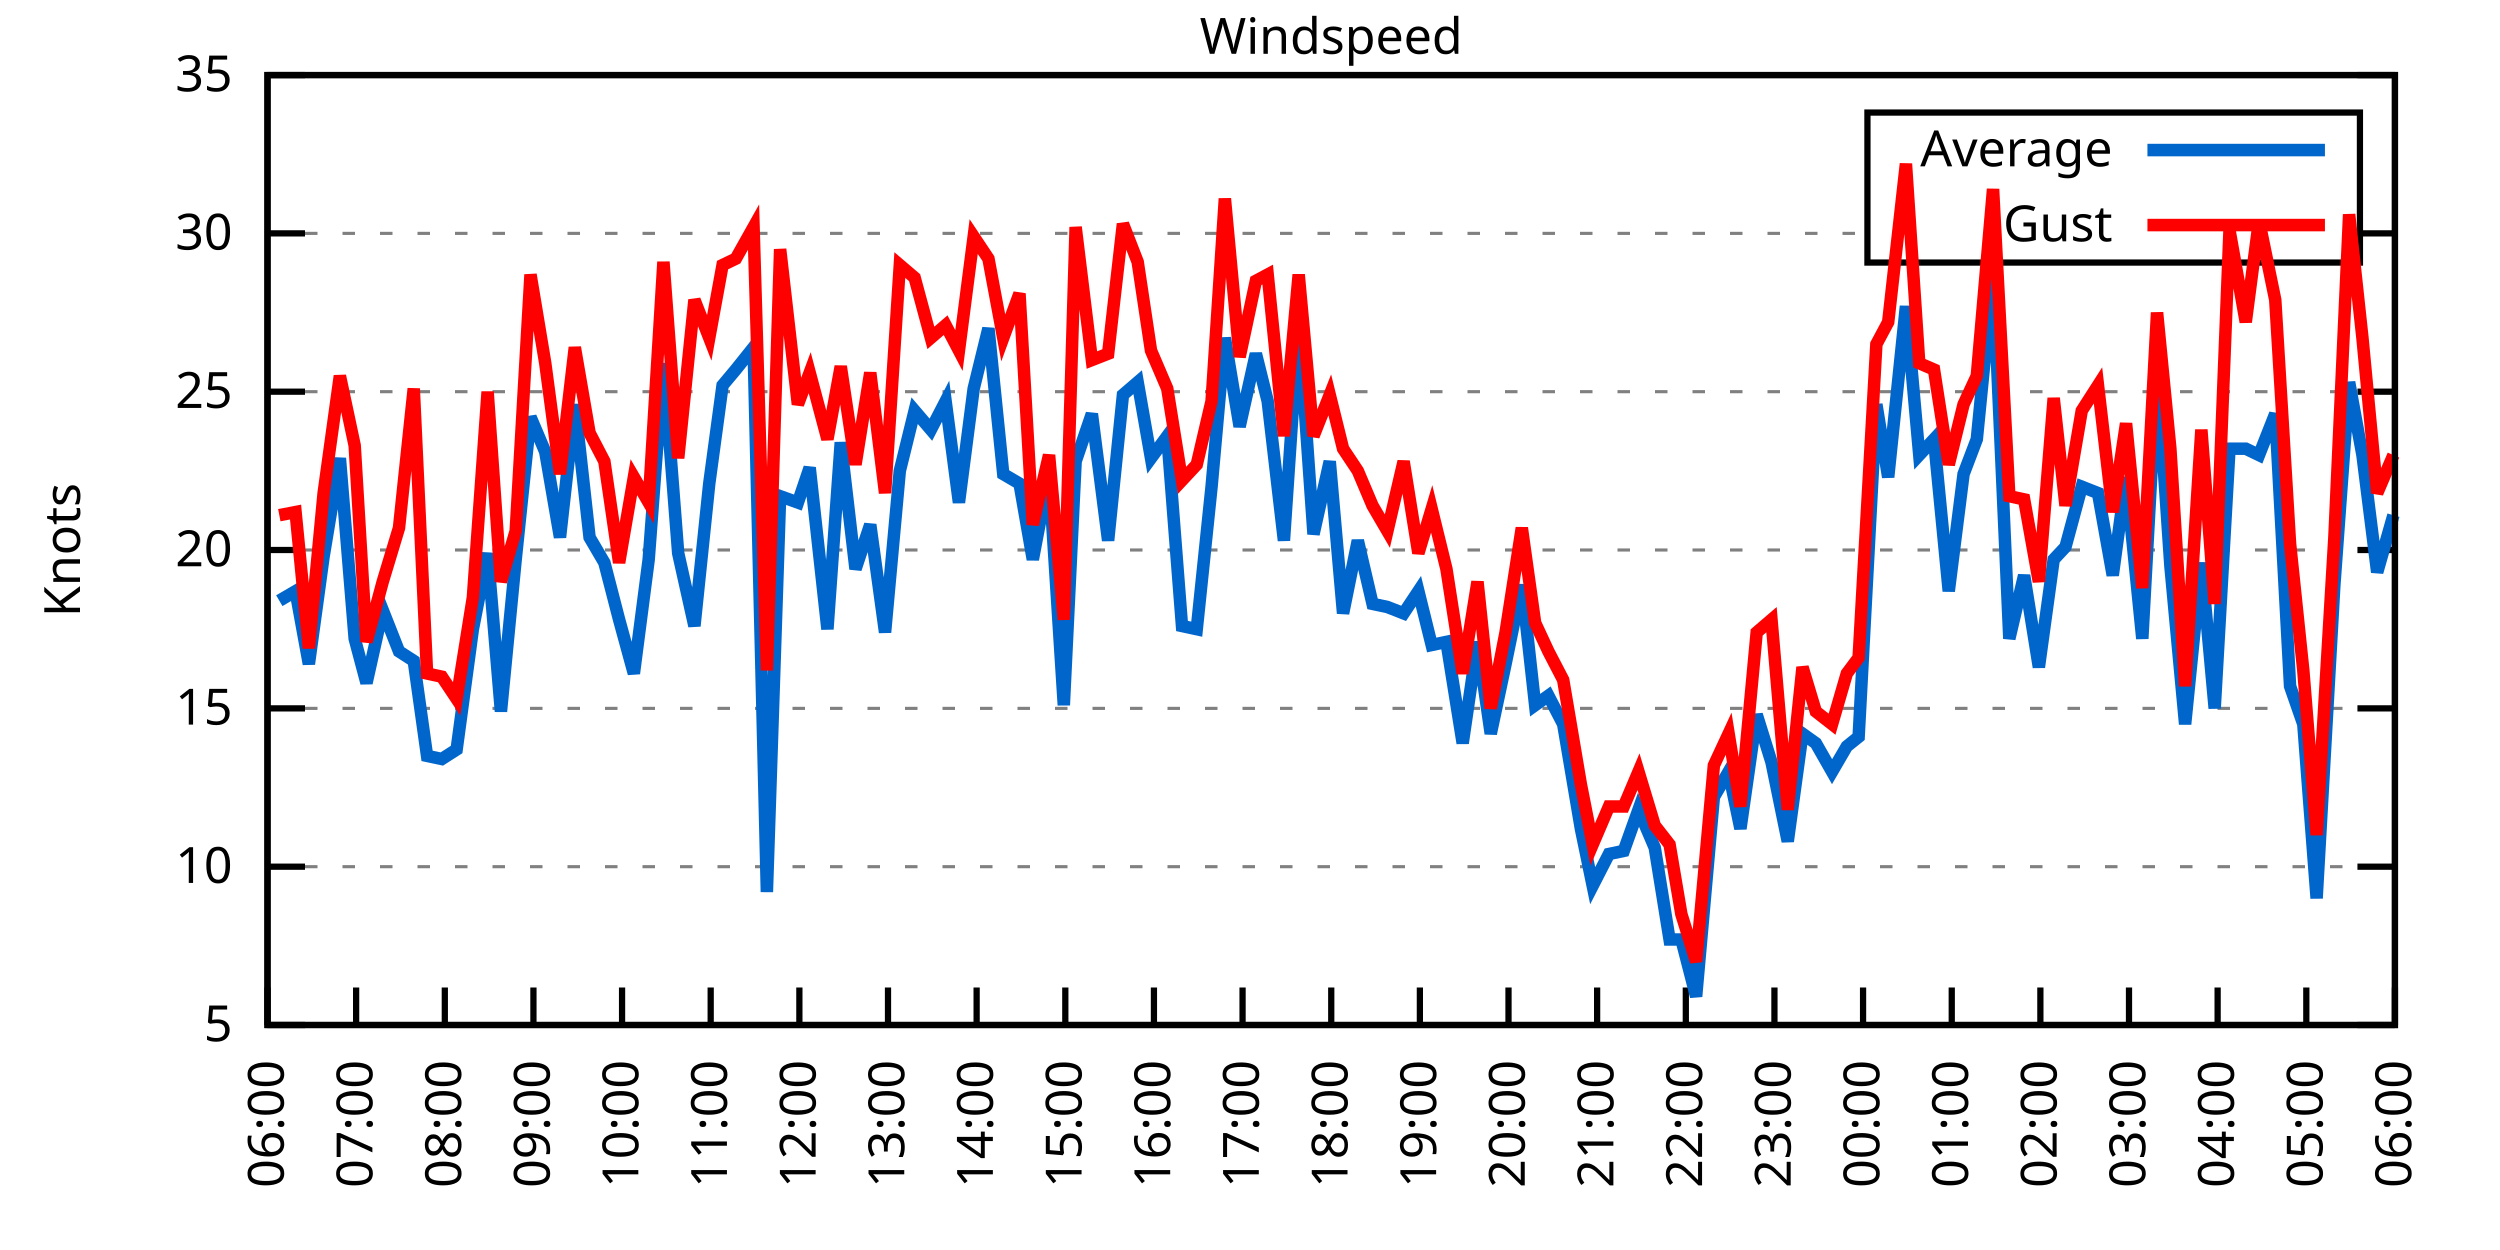
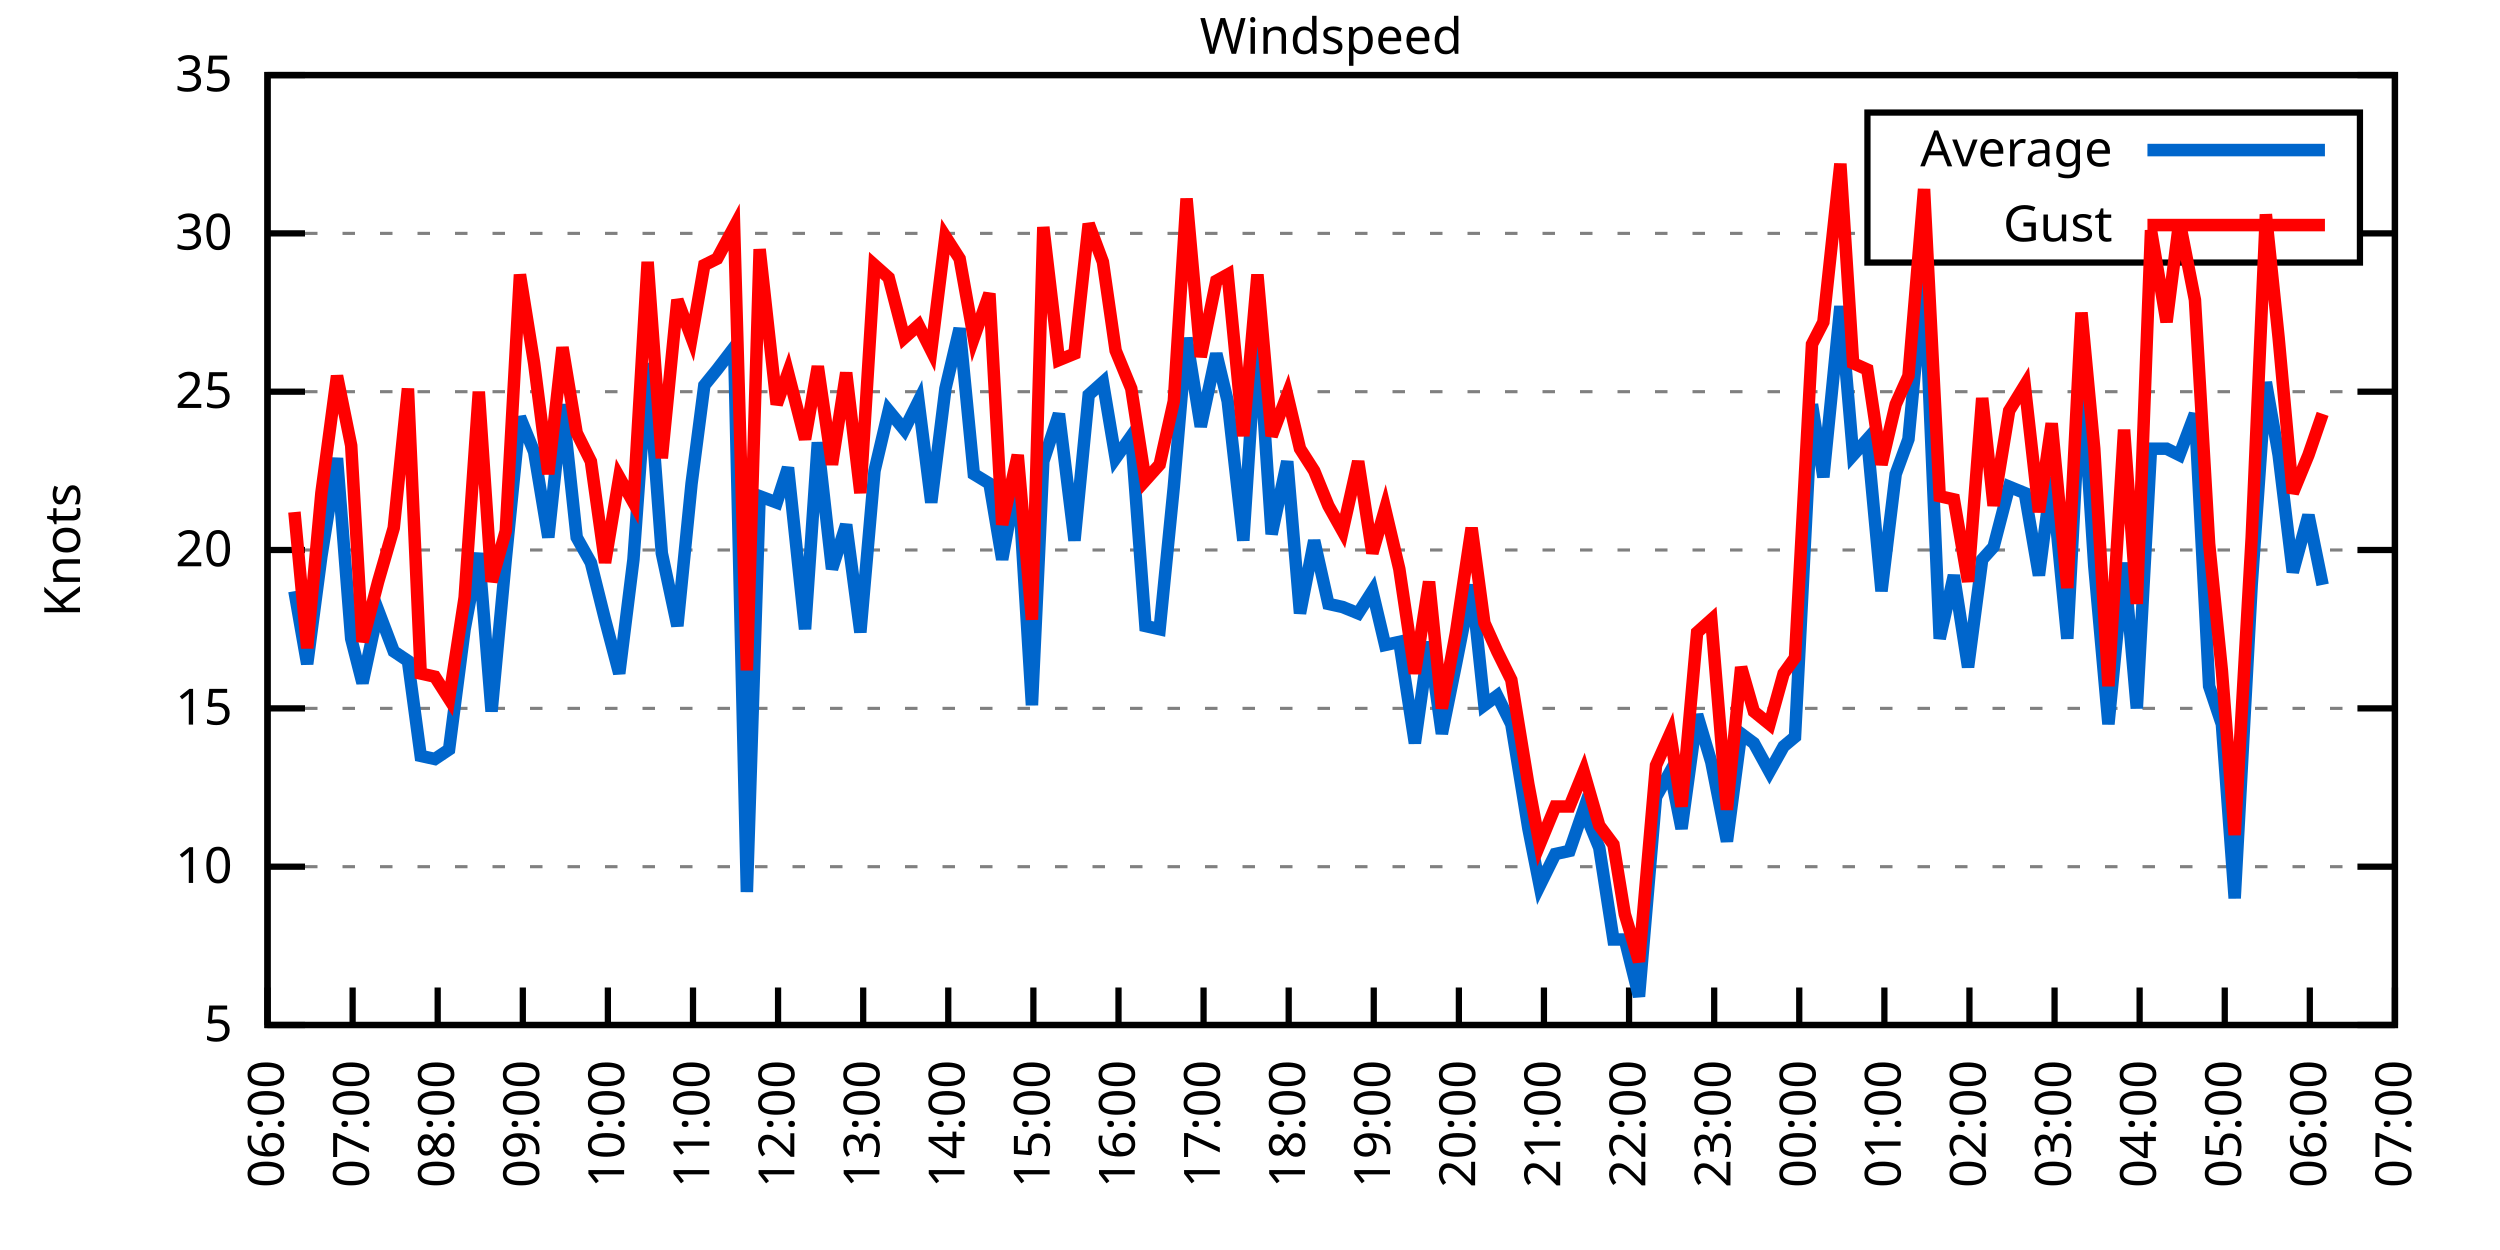
<svg xmlns="http://www.w3.org/2000/svg" xmlns:xlink="http://www.w3.org/1999/xlink" width="400" height="200" viewBox="0 0 400 200">
  <g id="gnuplot_canvas">
    <rect x="0" y="0" width="400" height="200" fill="none" />
    <defs>
      <circle id="gpDot" r="0.5" stroke-width="0.5" stroke="currentColor" />
      <path id="gpPt0" stroke-width="0.333" stroke="currentColor" d="M-1,0 h2 M0,-1 v2" />
      <path id="gpPt1" stroke-width="0.333" stroke="currentColor" d="M-1,-1 L1,1 M1,-1 L-1,1" />
      <path id="gpPt2" stroke-width="0.333" stroke="currentColor" d="M-1,0 L1,0 M0,-1 L0,1 M-1,-1 L1,1 M-1,1 L1,-1" />
      <rect id="gpPt3" stroke-width="0.333" stroke="currentColor" x="-1" y="-1" width="2" height="2" />
      <rect id="gpPt4" stroke-width="0.333" stroke="currentColor" fill="currentColor" x="-1" y="-1" width="2" height="2" />
      <circle id="gpPt5" stroke-width="0.333" stroke="currentColor" cx="0" cy="0" r="1" />
      <use xlink:href="#gpPt5" id="gpPt6" fill="currentColor" stroke="none" />
      <path id="gpPt7" stroke-width="0.333" stroke="currentColor" d="M0,-1.33 L-1.33,0.67 L1.33,0.67 z" />
      <use xlink:href="#gpPt7" id="gpPt8" fill="currentColor" stroke="none" />
      <use xlink:href="#gpPt7" id="gpPt9" stroke="currentColor" transform="rotate(180)" />
      <use xlink:href="#gpPt9" id="gpPt10" fill="currentColor" stroke="none" />
      <use xlink:href="#gpPt3" id="gpPt11" stroke="currentColor" transform="rotate(45)" />
      <use xlink:href="#gpPt11" id="gpPt12" fill="currentColor" stroke="none" />
      <path id="gpPt13" stroke-width="0.333" stroke="currentColor" d="M0,1.330 L1.265,0.411 L0.782,-1.067 L-0.782,-1.076 L-1.265,0.411 z" />
      <use xlink:href="#gpPt13" id="gpPt14" fill="currentColor" stroke="none" />
      <filter id="textbox" filterUnits="objectBoundingBox" x="0" y="0" height="1" width="1">
        <feFlood flood-color="white" flood-opacity="1" result="bgnd" />
        <feComposite in="SourceGraphic" in2="bgnd" operator="atop" />
      </filter>
      <filter id="greybox" filterUnits="objectBoundingBox" x="0" y="0" height="1" width="1">
        <feFlood flood-color="lightgrey" flood-opacity="1" result="grey" />
        <feComposite in="SourceGraphic" in2="grey" operator="atop" />
      </filter>
    </defs>
    <g fill="none" color="white" stroke="currentColor" stroke-width="1.00" stroke-linecap="butt" stroke-linejoin="miter">
</g>
    <g fill="none" color="black" stroke="currentColor" stroke-width="1.00" stroke-linecap="butt" stroke-linejoin="miter">
      <g stroke="none" shape-rendering="crispEdges">
        <polygon fill="rgb(255, 255, 255)" points="42.80,164.00 383.18,164.00 383.18,12.02 42.80,12.02 " />
      </g>
    </g>
    <g fill="none" color="black" stroke="currentColor" stroke-width="1.00" stroke-linecap="butt" stroke-linejoin="miter">
</g>
    <g fill="none" color="black" stroke="black" stroke-width="0.50" stroke-linecap="butt" stroke-linejoin="miter">
</g>
    <g fill="none" color="gray" stroke="currentColor" stroke-width="0.50" stroke-linecap="butt" stroke-linejoin="miter">
      <path stroke="gray" stroke-dasharray="2,4" class="gridline" d="M42.80,164.00 L383.19,164.00  " />
    </g>
    <g fill="none" color="gray" stroke="gray" stroke-width="1.00" stroke-linecap="butt" stroke-linejoin="miter">
</g>
    <g fill="none" color="black" stroke="currentColor" stroke-width="1.00" stroke-linecap="butt" stroke-linejoin="miter">
      <path stroke="black" d="M42.80,164.00 L48.80,164.00 M383.19,164.00 L377.19,164.00  " />
      <g transform="translate(37.20,166.60)" stroke="none" fill="black" font-family="Sans" font-size="8.00" text-anchor="end">
        <text>
          <tspan font-family="Sans"> 5</tspan>
        </text>
      </g>
    </g>
    <g fill="none" color="black" stroke="currentColor" stroke-width="1.00" stroke-linecap="butt" stroke-linejoin="miter">
</g>
    <g fill="none" color="black" stroke="black" stroke-width="0.50" stroke-linecap="butt" stroke-linejoin="miter">
</g>
    <g fill="none" color="gray" stroke="currentColor" stroke-width="0.50" stroke-linecap="butt" stroke-linejoin="miter">
      <path stroke="gray" stroke-dasharray="2,4" class="gridline" d="M42.80,138.67 L383.19,138.67  " />
    </g>
    <g fill="none" color="gray" stroke="gray" stroke-width="1.00" stroke-linecap="butt" stroke-linejoin="miter">
</g>
    <g fill="none" color="black" stroke="currentColor" stroke-width="1.00" stroke-linecap="butt" stroke-linejoin="miter">
      <path stroke="black" d="M42.80,138.67 L48.80,138.67 M383.19,138.67 L377.19,138.67  " />
      <g transform="translate(37.20,141.27)" stroke="none" fill="black" font-family="Sans" font-size="8.00" text-anchor="end">
        <text>
          <tspan font-family="Sans"> 10</tspan>
        </text>
      </g>
    </g>
    <g fill="none" color="black" stroke="currentColor" stroke-width="1.00" stroke-linecap="butt" stroke-linejoin="miter">
</g>
    <g fill="none" color="black" stroke="black" stroke-width="0.50" stroke-linecap="butt" stroke-linejoin="miter">
</g>
    <g fill="none" color="gray" stroke="currentColor" stroke-width="0.50" stroke-linecap="butt" stroke-linejoin="miter">
      <path stroke="gray" stroke-dasharray="2,4" class="gridline" d="M42.80,113.34 L383.19,113.34  " />
    </g>
    <g fill="none" color="gray" stroke="gray" stroke-width="1.00" stroke-linecap="butt" stroke-linejoin="miter">
</g>
    <g fill="none" color="black" stroke="currentColor" stroke-width="1.00" stroke-linecap="butt" stroke-linejoin="miter">
      <path stroke="black" d="M42.80,113.34 L48.80,113.34 M383.19,113.34 L377.19,113.34  " />
      <g transform="translate(37.20,115.94)" stroke="none" fill="black" font-family="Sans" font-size="8.00" text-anchor="end">
        <text>
          <tspan font-family="Sans"> 15</tspan>
        </text>
      </g>
    </g>
    <g fill="none" color="black" stroke="currentColor" stroke-width="1.00" stroke-linecap="butt" stroke-linejoin="miter">
</g>
    <g fill="none" color="black" stroke="black" stroke-width="0.50" stroke-linecap="butt" stroke-linejoin="miter">
</g>
    <g fill="none" color="gray" stroke="currentColor" stroke-width="0.50" stroke-linecap="butt" stroke-linejoin="miter">
      <path stroke="gray" stroke-dasharray="2,4" class="gridline" d="M42.80,88.00 L383.19,88.00  " />
    </g>
    <g fill="none" color="gray" stroke="gray" stroke-width="1.00" stroke-linecap="butt" stroke-linejoin="miter">
</g>
    <g fill="none" color="black" stroke="currentColor" stroke-width="1.00" stroke-linecap="butt" stroke-linejoin="miter">
      <path stroke="black" d="M42.80,88.00 L48.80,88.00 M383.19,88.00 L377.19,88.00  " />
      <g transform="translate(37.20,90.60)" stroke="none" fill="black" font-family="Sans" font-size="8.00" text-anchor="end">
        <text>
          <tspan font-family="Sans"> 20</tspan>
        </text>
      </g>
    </g>
    <g fill="none" color="black" stroke="currentColor" stroke-width="1.00" stroke-linecap="butt" stroke-linejoin="miter">
</g>
    <g fill="none" color="black" stroke="black" stroke-width="0.50" stroke-linecap="butt" stroke-linejoin="miter">
</g>
    <g fill="none" color="gray" stroke="currentColor" stroke-width="0.50" stroke-linecap="butt" stroke-linejoin="miter">
      <path stroke="gray" stroke-dasharray="2,4" class="gridline" d="M42.80,62.67 L383.19,62.67  " />
    </g>
    <g fill="none" color="gray" stroke="gray" stroke-width="1.00" stroke-linecap="butt" stroke-linejoin="miter">
</g>
    <g fill="none" color="black" stroke="currentColor" stroke-width="1.00" stroke-linecap="butt" stroke-linejoin="miter">
      <path stroke="black" d="M42.80,62.67 L48.80,62.67 M383.19,62.67 L377.19,62.67  " />
      <g transform="translate(37.20,65.27)" stroke="none" fill="black" font-family="Sans" font-size="8.00" text-anchor="end">
        <text>
          <tspan font-family="Sans"> 25</tspan>
        </text>
      </g>
    </g>
    <g fill="none" color="black" stroke="currentColor" stroke-width="1.00" stroke-linecap="butt" stroke-linejoin="miter">
</g>
    <g fill="none" color="black" stroke="black" stroke-width="0.50" stroke-linecap="butt" stroke-linejoin="miter">
</g>
    <g fill="none" color="gray" stroke="currentColor" stroke-width="0.50" stroke-linecap="butt" stroke-linejoin="miter">
      <path stroke="gray" stroke-dasharray="2,4" class="gridline" d="M42.80,37.34 L298.79,37.34 M377.59,37.34 L383.19,37.34  " />
    </g>
    <g fill="none" color="gray" stroke="gray" stroke-width="1.00" stroke-linecap="butt" stroke-linejoin="miter">
</g>
    <g fill="none" color="black" stroke="currentColor" stroke-width="1.00" stroke-linecap="butt" stroke-linejoin="miter">
      <path stroke="black" d="M42.80,37.34 L48.80,37.34 M383.19,37.34 L377.19,37.34  " />
      <g transform="translate(37.20,39.94)" stroke="none" fill="black" font-family="Sans" font-size="8.00" text-anchor="end">
        <text>
          <tspan font-family="Sans"> 30</tspan>
        </text>
      </g>
    </g>
    <g fill="none" color="black" stroke="currentColor" stroke-width="1.00" stroke-linecap="butt" stroke-linejoin="miter">
</g>
    <g fill="none" color="black" stroke="black" stroke-width="0.50" stroke-linecap="butt" stroke-linejoin="miter">
</g>
    <g fill="none" color="gray" stroke="currentColor" stroke-width="0.50" stroke-linecap="butt" stroke-linejoin="miter">
      <path stroke="gray" stroke-dasharray="2,4" class="gridline" d="M42.80,12.01 L383.19,12.01  " />
    </g>
    <g fill="none" color="gray" stroke="gray" stroke-width="1.00" stroke-linecap="butt" stroke-linejoin="miter">
</g>
    <g fill="none" color="black" stroke="currentColor" stroke-width="1.00" stroke-linecap="butt" stroke-linejoin="miter">
      <path stroke="black" d="M42.80,12.01 L48.80,12.01 M383.19,12.01 L377.19,12.01  " />
      <g transform="translate(37.20,14.61)" stroke="none" fill="black" font-family="Sans" font-size="8.00" text-anchor="end">
        <text>
          <tspan font-family="Sans"> 35</tspan>
        </text>
      </g>
    </g>
    <g fill="none" color="black" stroke="currentColor" stroke-width="1.00" stroke-linecap="butt" stroke-linejoin="miter">
      <path stroke="black" d="M42.80,164.00 L42.80,158.00  " />
      <g transform="translate(45.40,169.60) rotate(270.00)" stroke="none" fill="black" font-family="Sans" font-size="8.00" text-anchor="end">
        <text>
          <tspan font-family="Sans">06:00</tspan>
        </text>
      </g>
    </g>
    <g fill="none" color="black" stroke="currentColor" stroke-width="1.00" stroke-linecap="butt" stroke-linejoin="miter">
-       <path stroke="black" d="M56.98,164.00 L56.98,158.00  " />
-       <g transform="translate(59.58,169.60) rotate(270.00)" stroke="none" fill="black" font-family="Sans" font-size="8.00" text-anchor="end">
+       <path stroke="black" d="M56.42,164.00 L56.42,158.00  " />
+       <g transform="translate(59.02,169.60) rotate(270.00)" stroke="none" fill="black" font-family="Sans" font-size="8.00" text-anchor="end">
        <text>
          <tspan font-family="Sans">07:00</tspan>
        </text>
      </g>
    </g>
    <g fill="none" color="black" stroke="currentColor" stroke-width="1.00" stroke-linecap="butt" stroke-linejoin="miter">
-       <path stroke="black" d="M71.17,164.00 L71.17,158.00  " />
-       <g transform="translate(73.77,169.60) rotate(270.00)" stroke="none" fill="black" font-family="Sans" font-size="8.00" text-anchor="end">
+       <path stroke="black" d="M70.03,164.00 L70.03,158.00  " />
+       <g transform="translate(72.63,169.60) rotate(270.00)" stroke="none" fill="black" font-family="Sans" font-size="8.00" text-anchor="end">
        <text>
          <tspan font-family="Sans">08:00</tspan>
        </text>
      </g>
    </g>
    <g fill="none" color="black" stroke="currentColor" stroke-width="1.00" stroke-linecap="butt" stroke-linejoin="miter">
-       <path stroke="black" d="M85.35,164.00 L85.35,158.00  " />
-       <g transform="translate(87.95,169.60) rotate(270.00)" stroke="none" fill="black" font-family="Sans" font-size="8.00" text-anchor="end">
+       <path stroke="black" d="M83.65,164.00 L83.65,158.00  " />
+       <g transform="translate(86.25,169.60) rotate(270.00)" stroke="none" fill="black" font-family="Sans" font-size="8.00" text-anchor="end">
        <text>
          <tspan font-family="Sans">09:00</tspan>
        </text>
      </g>
    </g>
    <g fill="none" color="black" stroke="currentColor" stroke-width="1.00" stroke-linecap="butt" stroke-linejoin="miter">
-       <path stroke="black" d="M99.53,164.00 L99.53,158.00  " />
-       <g transform="translate(102.13,169.60) rotate(270.00)" stroke="none" fill="black" font-family="Sans" font-size="8.00" text-anchor="end">
+       <path stroke="black" d="M97.26,164.00 L97.26,158.00  " />
+       <g transform="translate(99.86,169.60) rotate(270.00)" stroke="none" fill="black" font-family="Sans" font-size="8.00" text-anchor="end">
        <text>
          <tspan font-family="Sans">10:00</tspan>
        </text>
      </g>
    </g>
    <g fill="none" color="black" stroke="currentColor" stroke-width="1.00" stroke-linecap="butt" stroke-linejoin="miter">
-       <path stroke="black" d="M113.71,164.00 L113.71,158.00  " />
-       <g transform="translate(116.31,169.60) rotate(270.00)" stroke="none" fill="black" font-family="Sans" font-size="8.00" text-anchor="end">
+       <path stroke="black" d="M110.88,164.00 L110.88,158.00  " />
+       <g transform="translate(113.48,169.60) rotate(270.00)" stroke="none" fill="black" font-family="Sans" font-size="8.00" text-anchor="end">
        <text>
          <tspan font-family="Sans">11:00</tspan>
        </text>
      </g>
    </g>
    <g fill="none" color="black" stroke="currentColor" stroke-width="1.00" stroke-linecap="butt" stroke-linejoin="miter">
-       <path stroke="black" d="M127.90,164.00 L127.90,158.00  " />
-       <g transform="translate(130.50,169.60) rotate(270.00)" stroke="none" fill="black" font-family="Sans" font-size="8.00" text-anchor="end">
+       <path stroke="black" d="M124.49,164.00 L124.49,158.00  " />
+       <g transform="translate(127.09,169.60) rotate(270.00)" stroke="none" fill="black" font-family="Sans" font-size="8.00" text-anchor="end">
        <text>
          <tspan font-family="Sans">12:00</tspan>
        </text>
      </g>
    </g>
    <g fill="none" color="black" stroke="currentColor" stroke-width="1.00" stroke-linecap="butt" stroke-linejoin="miter">
-       <path stroke="black" d="M142.08,164.00 L142.08,158.00  " />
-       <g transform="translate(144.68,169.60) rotate(270.00)" stroke="none" fill="black" font-family="Sans" font-size="8.00" text-anchor="end">
+       <path stroke="black" d="M138.11,164.00 L138.11,158.00  " />
+       <g transform="translate(140.71,169.60) rotate(270.00)" stroke="none" fill="black" font-family="Sans" font-size="8.00" text-anchor="end">
        <text>
          <tspan font-family="Sans">13:00</tspan>
        </text>
      </g>
    </g>
    <g fill="none" color="black" stroke="currentColor" stroke-width="1.00" stroke-linecap="butt" stroke-linejoin="miter">
-       <path stroke="black" d="M156.26,164.00 L156.26,158.00  " />
-       <g transform="translate(158.86,169.60) rotate(270.00)" stroke="none" fill="black" font-family="Sans" font-size="8.00" text-anchor="end">
+       <path stroke="black" d="M151.72,164.00 L151.72,158.00  " />
+       <g transform="translate(154.32,169.60) rotate(270.00)" stroke="none" fill="black" font-family="Sans" font-size="8.00" text-anchor="end">
        <text>
          <tspan font-family="Sans">14:00</tspan>
        </text>
      </g>
    </g>
    <g fill="none" color="black" stroke="currentColor" stroke-width="1.00" stroke-linecap="butt" stroke-linejoin="miter">
-       <path stroke="black" d="M170.45,164.00 L170.45,158.00  " />
-       <g transform="translate(173.05,169.60) rotate(270.00)" stroke="none" fill="black" font-family="Sans" font-size="8.00" text-anchor="end">
+       <path stroke="black" d="M165.34,164.00 L165.34,158.00  " />
+       <g transform="translate(167.94,169.60) rotate(270.00)" stroke="none" fill="black" font-family="Sans" font-size="8.00" text-anchor="end">
        <text>
          <tspan font-family="Sans">15:00</tspan>
        </text>
      </g>
    </g>
    <g fill="none" color="black" stroke="currentColor" stroke-width="1.00" stroke-linecap="butt" stroke-linejoin="miter">
-       <path stroke="black" d="M184.63,164.00 L184.63,158.00  " />
-       <g transform="translate(187.23,169.60) rotate(270.00)" stroke="none" fill="black" font-family="Sans" font-size="8.00" text-anchor="end">
+       <path stroke="black" d="M178.96,164.00 L178.96,158.00  " />
+       <g transform="translate(181.56,169.60) rotate(270.00)" stroke="none" fill="black" font-family="Sans" font-size="8.00" text-anchor="end">
        <text>
          <tspan font-family="Sans">16:00</tspan>
        </text>
      </g>
    </g>
    <g fill="none" color="black" stroke="currentColor" stroke-width="1.00" stroke-linecap="butt" stroke-linejoin="miter">
-       <path stroke="black" d="M198.81,164.00 L198.81,158.00  " />
-       <g transform="translate(201.41,169.60) rotate(270.00)" stroke="none" fill="black" font-family="Sans" font-size="8.00" text-anchor="end">
+       <path stroke="black" d="M192.57,164.00 L192.57,158.00  " />
+       <g transform="translate(195.17,169.60) rotate(270.00)" stroke="none" fill="black" font-family="Sans" font-size="8.00" text-anchor="end">
        <text>
          <tspan font-family="Sans">17:00</tspan>
        </text>
      </g>
    </g>
    <g fill="none" color="black" stroke="currentColor" stroke-width="1.00" stroke-linecap="butt" stroke-linejoin="miter">
-       <path stroke="black" d="M213.00,164.00 L213.00,158.00  " />
-       <g transform="translate(215.60,169.60) rotate(270.00)" stroke="none" fill="black" font-family="Sans" font-size="8.00" text-anchor="end">
+       <path stroke="black" d="M206.19,164.00 L206.19,158.00  " />
+       <g transform="translate(208.79,169.60) rotate(270.00)" stroke="none" fill="black" font-family="Sans" font-size="8.00" text-anchor="end">
        <text>
          <tspan font-family="Sans">18:00</tspan>
        </text>
      </g>
    </g>
    <g fill="none" color="black" stroke="currentColor" stroke-width="1.00" stroke-linecap="butt" stroke-linejoin="miter">
-       <path stroke="black" d="M227.18,164.00 L227.18,158.00  " />
-       <g transform="translate(229.78,169.60) rotate(270.00)" stroke="none" fill="black" font-family="Sans" font-size="8.00" text-anchor="end">
+       <path stroke="black" d="M219.80,164.00 L219.80,158.00  " />
+       <g transform="translate(222.40,169.60) rotate(270.00)" stroke="none" fill="black" font-family="Sans" font-size="8.00" text-anchor="end">
        <text>
          <tspan font-family="Sans">19:00</tspan>
        </text>
      </g>
    </g>
    <g fill="none" color="black" stroke="currentColor" stroke-width="1.00" stroke-linecap="butt" stroke-linejoin="miter">
-       <path stroke="black" d="M241.36,164.00 L241.36,158.00  " />
-       <g transform="translate(243.96,169.60) rotate(270.00)" stroke="none" fill="black" font-family="Sans" font-size="8.00" text-anchor="end">
+       <path stroke="black" d="M233.42,164.00 L233.42,158.00  " />
+       <g transform="translate(236.02,169.60) rotate(270.00)" stroke="none" fill="black" font-family="Sans" font-size="8.00" text-anchor="end">
        <text>
          <tspan font-family="Sans">20:00</tspan>
        </text>
      </g>
    </g>
    <g fill="none" color="black" stroke="currentColor" stroke-width="1.00" stroke-linecap="butt" stroke-linejoin="miter">
-       <path stroke="black" d="M255.54,164.00 L255.54,158.00  " />
-       <g transform="translate(258.14,169.60) rotate(270.00)" stroke="none" fill="black" font-family="Sans" font-size="8.00" text-anchor="end">
+       <path stroke="black" d="M247.03,164.00 L247.03,158.00  " />
+       <g transform="translate(249.63,169.60) rotate(270.00)" stroke="none" fill="black" font-family="Sans" font-size="8.00" text-anchor="end">
        <text>
          <tspan font-family="Sans">21:00</tspan>
        </text>
      </g>
    </g>
    <g fill="none" color="black" stroke="currentColor" stroke-width="1.00" stroke-linecap="butt" stroke-linejoin="miter">
-       <path stroke="black" d="M269.73,164.00 L269.73,158.00  " />
-       <g transform="translate(272.33,169.60) rotate(270.00)" stroke="none" fill="black" font-family="Sans" font-size="8.00" text-anchor="end">
+       <path stroke="black" d="M260.65,164.00 L260.65,158.00  " />
+       <g transform="translate(263.25,169.60) rotate(270.00)" stroke="none" fill="black" font-family="Sans" font-size="8.00" text-anchor="end">
        <text>
          <tspan font-family="Sans">22:00</tspan>
        </text>
      </g>
    </g>
    <g fill="none" color="black" stroke="currentColor" stroke-width="1.00" stroke-linecap="butt" stroke-linejoin="miter">
-       <path stroke="black" d="M283.91,164.00 L283.91,158.00  " />
-       <g transform="translate(286.51,169.60) rotate(270.00)" stroke="none" fill="black" font-family="Sans" font-size="8.00" text-anchor="end">
+       <path stroke="black" d="M274.27,164.00 L274.27,158.00  " />
+       <g transform="translate(276.87,169.60) rotate(270.00)" stroke="none" fill="black" font-family="Sans" font-size="8.00" text-anchor="end">
        <text>
          <tspan font-family="Sans">23:00</tspan>
        </text>
      </g>
    </g>
    <g fill="none" color="black" stroke="currentColor" stroke-width="1.00" stroke-linecap="butt" stroke-linejoin="miter">
-       <path stroke="black" d="M298.09,164.00 L298.09,158.00  " />
-       <g transform="translate(300.69,169.60) rotate(270.00)" stroke="none" fill="black" font-family="Sans" font-size="8.00" text-anchor="end">
+       <path stroke="black" d="M287.88,164.00 L287.88,158.00  " />
+       <g transform="translate(290.48,169.60) rotate(270.00)" stroke="none" fill="black" font-family="Sans" font-size="8.00" text-anchor="end">
        <text>
          <tspan font-family="Sans">00:00</tspan>
        </text>
      </g>
    </g>
    <g fill="none" color="black" stroke="currentColor" stroke-width="1.00" stroke-linecap="butt" stroke-linejoin="miter">
-       <path stroke="black" d="M312.28,164.00 L312.28,158.00  " />
-       <g transform="translate(314.88,169.60) rotate(270.00)" stroke="none" fill="black" font-family="Sans" font-size="8.00" text-anchor="end">
+       <path stroke="black" d="M301.50,164.00 L301.50,158.00  " />
+       <g transform="translate(304.10,169.60) rotate(270.00)" stroke="none" fill="black" font-family="Sans" font-size="8.00" text-anchor="end">
        <text>
          <tspan font-family="Sans">01:00</tspan>
        </text>
      </g>
    </g>
    <g fill="none" color="black" stroke="currentColor" stroke-width="1.00" stroke-linecap="butt" stroke-linejoin="miter">
-       <path stroke="black" d="M326.46,164.00 L326.46,158.00  " />
-       <g transform="translate(329.06,169.60) rotate(270.00)" stroke="none" fill="black" font-family="Sans" font-size="8.00" text-anchor="end">
+       <path stroke="black" d="M315.11,164.00 L315.11,158.00  " />
+       <g transform="translate(317.71,169.60) rotate(270.00)" stroke="none" fill="black" font-family="Sans" font-size="8.00" text-anchor="end">
        <text>
          <tspan font-family="Sans">02:00</tspan>
        </text>
      </g>
    </g>
    <g fill="none" color="black" stroke="currentColor" stroke-width="1.00" stroke-linecap="butt" stroke-linejoin="miter">
-       <path stroke="black" d="M340.64,164.00 L340.64,158.00  " />
-       <g transform="translate(343.24,169.60) rotate(270.00)" stroke="none" fill="black" font-family="Sans" font-size="8.00" text-anchor="end">
+       <path stroke="black" d="M328.73,164.00 L328.73,158.00  " />
+       <g transform="translate(331.33,169.60) rotate(270.00)" stroke="none" fill="black" font-family="Sans" font-size="8.00" text-anchor="end">
        <text>
          <tspan font-family="Sans">03:00</tspan>
        </text>
      </g>
    </g>
    <g fill="none" color="black" stroke="currentColor" stroke-width="1.00" stroke-linecap="butt" stroke-linejoin="miter">
-       <path stroke="black" d="M354.82,164.00 L354.82,158.00  " />
-       <g transform="translate(357.42,169.60) rotate(270.00)" stroke="none" fill="black" font-family="Sans" font-size="8.00" text-anchor="end">
+       <path stroke="black" d="M342.34,164.00 L342.34,158.00  " />
+       <g transform="translate(344.94,169.60) rotate(270.00)" stroke="none" fill="black" font-family="Sans" font-size="8.00" text-anchor="end">
        <text>
          <tspan font-family="Sans">04:00</tspan>
        </text>
      </g>
    </g>
    <g fill="none" color="black" stroke="currentColor" stroke-width="1.00" stroke-linecap="butt" stroke-linejoin="miter">
-       <path stroke="black" d="M369.01,164.00 L369.01,158.00  " />
-       <g transform="translate(371.61,169.60) rotate(270.00)" stroke="none" fill="black" font-family="Sans" font-size="8.00" text-anchor="end">
+       <path stroke="black" d="M355.96,164.00 L355.96,158.00  " />
+       <g transform="translate(358.56,169.60) rotate(270.00)" stroke="none" fill="black" font-family="Sans" font-size="8.00" text-anchor="end">
        <text>
          <tspan font-family="Sans">05:00</tspan>
+         </text>
+       </g>
+     </g>
+     <g fill="none" color="black" stroke="currentColor" stroke-width="1.00" stroke-linecap="butt" stroke-linejoin="miter">
+       <path stroke="black" d="M369.57,164.00 L369.57,158.00  " />
+       <g transform="translate(372.17,169.60) rotate(270.00)" stroke="none" fill="black" font-family="Sans" font-size="8.00" text-anchor="end">
+         <text>
+           <tspan font-family="Sans">06:00</tspan>
        </text>
      </g>
    </g>
    <g fill="none" color="black" stroke="currentColor" stroke-width="1.00" stroke-linecap="butt" stroke-linejoin="miter">
      <path stroke="black" d="M383.19,164.00 L383.19,158.00  " />
      <g transform="translate(385.79,169.60) rotate(270.00)" stroke="none" fill="black" font-family="Sans" font-size="8.00" text-anchor="end">
        <text>
-           <tspan font-family="Sans">06:00</tspan>
+           <tspan font-family="Sans">07:00</tspan>
        </text>
      </g>
    </g>
    <g fill="none" color="black" stroke="currentColor" stroke-width="1.00" stroke-linecap="butt" stroke-linejoin="miter">
</g>
    <g fill="none" color="black" stroke="currentColor" stroke-width="1.00" stroke-linecap="butt" stroke-linejoin="miter">
      <path stroke="black" d="M42.80,12.01 L42.80,164.00 L383.19,164.00 L383.19,12.01 L42.80,12.01 Z  " />
    </g>
    <g fill="none" color="black" stroke="currentColor" stroke-width="1.00" stroke-linecap="butt" stroke-linejoin="miter">
</g>
    <g fill="none" color="black" stroke="currentColor" stroke-width="1.00" stroke-linecap="butt" stroke-linejoin="miter">
      <path stroke="black" d="M298.79,42.01 L298.79,18.01 L377.59,18.01 L377.59,42.01 L298.79,42.01 Z  " />
    </g>
    <g id="Windspeed_plot_1">
      <g fill="none" color="white" stroke="black" stroke-width="2.00" stroke-linecap="butt" stroke-linejoin="miter">
</g>
      <g fill="none" color="black" stroke="currentColor" stroke-width="2.00" stroke-linecap="butt" stroke-linejoin="miter">
        <g transform="translate(337.99,26.61)" stroke="none" fill="black" font-family="Sans" font-size="8.00" text-anchor="end">
          <text>
            <tspan font-family="Sans">Average</tspan>
          </text>
        </g>
      </g>
      <g fill="none" color="black" stroke="currentColor" stroke-width="2.00" stroke-linecap="butt" stroke-linejoin="miter">
-         <path stroke="rgb(  0, 102, 204)" d="M343.59,24.01 L371.99,24.01 M44.69,96.11 L47.29,94.59 L49.42,106.24 L51.78,89.02 L54.38,73.31 L56.75,102.19   L58.64,109.28 L61.24,97.63 L63.84,104.22 L66.20,105.74 L68.33,120.94 L70.69,121.44 L73.06,119.92 L75.66,100.67   L78.02,88.51 L80.15,113.84 L82.51,89.52 L84.88,66.73 L87.24,72.30 L89.60,85.98 L91.97,64.70 L94.33,85.98   L96.70,90.03 L99.06,99.15 L101.42,107.76 L103.79,89.52 L106.15,58.11 L108.51,88.51 L111.11,100.16 L113.48,77.37   L115.61,61.66 L117.73,59.13 L120.57,55.58 L122.70,142.72 L124.82,79.39 L127.66,80.41 L129.55,74.83 L132.39,100.67   L134.52,70.78 L136.88,91.04 L139.24,83.95 L141.61,101.18 L143.97,75.34 L146.34,65.71 L148.94,68.75 L151.30,64.19   L153.43,80.41 L155.79,62.17 L158.15,52.54 L160.52,75.85 L163.12,77.37 L165.25,89.52 L167.85,75.85 L170.21,112.83   L172.10,73.82 L174.70,66.22 L177.30,86.49 L179.67,63.18 L182.03,61.15 L184.16,73.31 L186.76,69.77 L189.12,100.16   L191.48,100.67 L193.85,77.87 L195.98,54.06 L198.34,68.25 L200.94,56.59 L202.83,64.19 L205.43,86.49 L207.79,51.53   L210.16,85.47 L212.76,73.82 L214.89,98.14 L217.25,86.49 L219.61,96.62 L221.98,97.12 L224.58,98.14 L226.94,94.59   L229.07,103.20 L231.43,102.70 L234.03,118.91 L236.40,102.70 L238.52,117.39 L240.89,106.24 L243.49,93.58 L245.62,112.83   L247.74,111.31 L250.11,115.87 L252.94,132.59 L254.83,141.71 L257.43,136.64 L259.80,136.14 L262.16,129.55 L264.76,135.63   L267.13,150.32 L269.02,150.32 L271.38,159.44 L274.22,127.52 L276.58,123.47 L278.47,132.59 L281.07,114.35 L283.44,121.95   L286.04,134.62 L288.40,117.39 L290.53,118.91 L293.13,123.47 L295.49,119.42 L297.38,117.90 L300.22,64.70 L302.11,76.35   L304.95,48.99 L307.08,72.81 L309.44,70.27 L311.80,94.59 L314.17,75.85 L316.29,70.27 L318.89,43.93 L321.49,102.19   L323.86,92.06 L326.22,106.75 L328.59,89.52 L330.48,87.50 L333.08,77.87 L335.68,78.89 L338.04,92.06 L340.17,76.35   L342.77,102.19 L345.13,59.13 L347.26,90.54 L349.62,115.87 L352.22,90.03 L354.35,113.34 L356.72,71.79 L359.32,71.79   L361.44,72.81 L364.04,66.22 L366.41,109.79 L368.53,115.87 L370.66,143.73 L373.50,93.58 L375.86,61.15 L377.99,72.81   L380.35,91.55 L382.95,82.43  " />
+         <path stroke="rgb(  0, 102, 204)" d="M343.59,24.01 L371.99,24.01 M47.11,94.59 L49.15,106.24 L51.42,89.02 L53.92,73.31 L56.19,102.19 L58.00,109.28   L60.50,97.63 L63.00,104.22 L65.27,105.74 L67.31,120.94 L69.58,121.44 L71.85,119.92 L74.34,100.67 L76.61,88.51   L78.65,113.84 L80.92,89.52 L83.19,66.73 L85.46,72.30 L87.73,85.98 L90.00,64.70 L92.27,85.98 L94.54,90.03   L96.81,99.15 L99.08,107.76 L101.35,89.52 L103.62,58.11 L105.89,88.51 L108.38,100.16 L110.65,77.37 L112.69,61.66   L114.74,59.13 L117.46,55.58 L119.50,142.72 L121.54,79.39 L124.27,80.41 L126.08,74.83 L128.81,100.67 L130.85,70.78   L133.12,91.04 L135.39,83.95 L137.66,101.18 L139.92,75.34 L142.19,65.71 L144.69,68.75 L146.96,64.19 L149.00,80.41   L151.27,62.17 L153.54,52.54 L155.81,75.85 L158.31,77.37 L160.35,89.52 L162.84,75.85 L165.11,112.83 L166.93,73.82   L169.43,66.22 L171.92,86.49 L174.19,63.18 L176.46,61.15 L178.50,73.31 L181.00,69.77 L183.27,100.16 L185.54,100.67   L187.81,77.87 L189.85,54.06 L192.12,68.25 L194.61,56.59 L196.43,64.19 L198.93,86.49 L201.19,51.53 L203.46,85.47   L205.96,73.82 L208.00,98.14 L210.27,86.49 L212.54,96.62 L214.81,97.12 L217.31,98.14 L219.58,94.59 L221.62,103.20   L223.89,102.70 L226.38,118.91 L228.65,102.70 L230.70,117.39 L232.96,106.24 L235.46,93.58 L237.50,112.83 L239.55,111.31   L241.81,115.87 L244.54,132.59 L246.35,141.71 L248.85,136.64 L251.12,136.14 L253.39,129.55 L255.88,135.63 L258.15,150.32   L259.97,150.32 L262.24,159.44 L264.96,127.52 L267.23,123.47 L269.05,132.59 L271.54,114.35 L273.81,121.95 L276.31,134.62   L278.58,117.39 L280.62,118.91 L283.12,123.47 L285.38,119.42 L287.20,117.90 L289.92,64.70 L291.74,76.35 L294.46,48.99   L296.50,72.81 L298.77,70.27 L301.04,94.59 L303.31,75.85 L305.35,70.27 L307.85,43.93 L310.35,102.19 L312.62,92.06   L314.89,106.75 L317.15,89.52 L318.97,87.50 L321.47,77.87 L323.96,78.89 L326.23,92.06 L328.27,76.35 L330.77,102.19   L333.04,59.13 L335.08,90.54 L337.35,115.87 L339.85,90.03 L341.89,113.34 L344.16,71.79 L346.65,71.79 L348.70,72.81   L351.19,66.22 L353.46,109.79 L355.50,115.87 L357.55,143.73 L360.27,93.58 L362.54,61.15 L364.58,72.81 L366.85,91.55   L369.35,82.43 L371.62,93.58  " />
      </g>
    </g>
    <g id="Windspeed_plot_2">
      <g fill="none" color="black" stroke="currentColor" stroke-width="2.00" stroke-linecap="butt" stroke-linejoin="miter">
        <g transform="translate(337.99,38.61)" stroke="none" fill="black" font-family="Sans" font-size="8.00" text-anchor="end">
          <text>
            <tspan font-family="Sans">Gust</tspan>
          </text>
        </g>
      </g>
      <g fill="none" color="black" stroke="currentColor" stroke-width="2.00" stroke-linecap="butt" stroke-linejoin="miter">
-         <path stroke="rgb(255,   0,   0)" d="M343.59,36.01 L371.99,36.01 M44.69,82.43 L47.29,81.93 L49.42,103.71 L51.78,78.89 L54.38,60.14 L56.75,71.29   L58.64,102.70 L61.24,93.07 L63.84,84.46 L66.20,62.17 L68.33,107.76 L70.69,108.27 L73.06,111.82 L75.66,95.60   L78.02,62.67 L80.15,93.07 L82.51,84.97 L84.88,43.93 L87.24,58.11 L89.60,75.85 L91.97,55.58 L94.33,69.26   L96.70,73.82 L99.06,90.03 L101.42,76.35 L103.79,80.41 L106.15,41.90 L108.51,73.31 L111.11,47.98 L113.48,54.06   L115.61,42.41 L117.73,41.39 L120.57,36.33 L122.70,107.26 L124.82,39.87 L127.66,64.70 L129.55,59.63 L132.39,70.27   L134.52,58.62 L136.88,74.33 L139.24,59.63 L141.61,78.89 L143.97,42.41 L146.34,44.43 L148.94,54.06 L151.30,52.03   L153.43,56.09 L155.79,37.85 L158.15,41.39 L160.52,54.06 L163.12,46.97 L165.25,83.95 L167.85,72.81 L170.21,99.15   L172.10,36.33 L174.70,57.61 L177.30,56.59 L179.67,35.82 L182.03,41.90 L184.16,56.09 L186.76,62.17 L189.12,76.86   L191.48,74.33 L193.85,64.19 L195.98,31.77 L198.34,57.10 L200.94,44.94 L202.83,43.93 L205.43,69.77 L207.79,43.93   L210.16,69.77 L212.76,63.18 L214.89,71.79 L217.25,75.34 L219.61,80.91 L221.98,84.97 L224.58,73.82 L226.94,88.51   L229.07,81.42 L231.43,91.04 L234.03,107.76 L236.40,93.07 L238.52,113.34 L240.89,101.18 L243.49,84.46 L245.62,99.66   L247.74,104.22 L250.11,108.78 L252.94,125.50 L254.83,135.12 L257.43,129.04 L259.80,129.04 L262.16,123.47 L264.76,132.08   L267.13,135.12 L269.02,146.27 L271.38,153.87 L274.22,122.46 L276.58,117.39 L278.47,129.04 L281.07,101.18 L283.44,99.15   L286.04,129.55 L288.40,106.75 L290.53,113.84 L293.13,115.87 L295.49,107.76 L297.38,105.23 L300.22,55.07 L302.11,51.53   L304.95,26.20 L307.08,58.11 L309.44,59.13 L311.80,74.33 L314.17,64.70 L316.29,60.14 L318.89,30.25 L321.49,79.39   L323.86,79.90 L326.22,93.07 L328.59,63.69 L330.48,80.91 L333.08,65.71 L335.68,61.66 L338.04,81.93 L340.17,67.74   L342.77,94.08 L345.13,50.01 L347.26,71.79 L349.62,109.79 L352.22,68.75 L354.35,96.62 L356.72,36.84 L359.32,51.53   L361.44,35.32 L364.04,47.98 L366.41,86.99 L368.53,107.26 L370.66,133.60 L373.50,85.98 L375.86,34.30 L377.99,54.06   L380.35,78.89 L382.95,72.81  " />
+         <path stroke="rgb(255,   0,   0)" d="M343.59,36.01 L371.99,36.01 M47.11,81.93 L49.15,103.71 L51.42,78.89 L53.92,60.14 L56.19,71.29 L58.00,102.70   L60.50,93.07 L63.00,84.46 L65.27,62.17 L67.31,107.76 L69.58,108.27 L71.85,111.82 L74.34,95.60 L76.61,62.67   L78.65,93.07 L80.92,84.97 L83.19,43.93 L85.46,58.11 L87.73,75.85 L90.00,55.58 L92.27,69.26 L94.54,73.82   L96.81,90.03 L99.08,76.35 L101.35,80.41 L103.62,41.90 L105.89,73.31 L108.38,47.98 L110.65,54.06 L112.69,42.41   L114.74,41.39 L117.46,36.33 L119.50,107.26 L121.54,39.87 L124.27,64.70 L126.08,59.63 L128.81,70.27 L130.85,58.62   L133.12,74.33 L135.39,59.63 L137.66,78.89 L139.92,42.41 L142.19,44.43 L144.69,54.06 L146.96,52.03 L149.00,56.09   L151.27,37.85 L153.54,41.39 L155.81,54.06 L158.31,46.97 L160.35,83.95 L162.84,72.81 L165.11,99.15 L166.93,36.33   L169.43,57.61 L171.92,56.59 L174.19,35.82 L176.46,41.90 L178.50,56.09 L181.00,62.17 L183.27,76.86 L185.54,74.33   L187.81,64.19 L189.85,31.77 L192.12,57.10 L194.61,44.94 L196.43,43.93 L198.93,69.77 L201.19,43.93 L203.46,69.77   L205.96,63.18 L208.00,71.79 L210.27,75.34 L212.54,80.91 L214.81,84.97 L217.31,73.82 L219.58,88.51 L221.62,81.42   L223.89,91.04 L226.38,107.76 L228.65,93.07 L230.70,113.34 L232.96,101.18 L235.46,84.46 L237.50,99.66 L239.55,104.22   L241.81,108.78 L244.54,125.50 L246.35,135.12 L248.85,129.04 L251.12,129.04 L253.39,123.47 L255.88,132.08 L258.15,135.12   L259.97,146.27 L262.24,153.87 L264.96,122.46 L267.23,117.39 L269.05,129.04 L271.54,101.18 L273.81,99.15 L276.31,129.55   L278.58,106.75 L280.62,113.84 L283.12,115.87 L285.38,107.76 L287.20,105.23 L289.92,55.07 L291.74,51.53 L294.46,26.20   L296.50,58.11 L298.77,59.13 L301.04,74.33 L303.31,64.70 L305.35,60.14 L307.85,30.25 L310.35,79.39 L312.62,79.90   L314.89,93.07 L317.15,63.69 L318.97,80.91 L321.47,65.71 L323.96,61.66 L326.23,81.93 L328.27,67.74 L330.77,94.08   L333.04,50.01 L335.08,71.79 L337.35,109.79 L339.85,68.75 L341.89,96.62 L344.16,36.84 L346.65,51.53 L348.70,35.32   L351.19,47.98 L353.46,86.99 L355.50,107.26 L357.55,133.60 L360.27,85.98 L362.54,34.30 L364.58,54.06 L366.85,78.89   L369.35,72.81 L371.62,66.22  " />
      </g>
    </g>
    <g fill="none" color="black" stroke="currentColor" stroke-width="2.00" stroke-linecap="butt" stroke-linejoin="miter">
</g>
    <g fill="none" color="black" stroke="black" stroke-width="1.00" stroke-linecap="butt" stroke-linejoin="miter">
</g>
    <g fill="none" color="black" stroke="currentColor" stroke-width="1.00" stroke-linecap="butt" stroke-linejoin="miter">
      <path stroke="black" d="M42.80,12.01 L42.80,164.00 L383.19,164.00 L383.19,12.01 L42.80,12.01 Z  " />
      <g transform="translate(12.80,88.01) rotate(270.00)" stroke="none" fill="black" font-family="Sans" font-size="8.00" text-anchor="middle">
        <text>
          <tspan font-family="Sans">Knots</tspan>
        </text>
      </g>
    </g>
    <g fill="none" color="black" stroke="currentColor" stroke-width="1.00" stroke-linecap="butt" stroke-linejoin="miter">
</g>
    <g fill="none" color="black" stroke="currentColor" stroke-width="1.00" stroke-linecap="butt" stroke-linejoin="miter">
      <g transform="translate(212.99,8.61)" stroke="none" fill="black" font-family="Sans" font-size="8.00" text-anchor="middle">
        <text>
          <tspan font-family="Sans">Windspeed</tspan>
        </text>
      </g>
    </g>
    <g fill="none" color="black" stroke="currentColor" stroke-width="1.00" stroke-linecap="butt" stroke-linejoin="miter">
</g>
  </g>
</svg>
